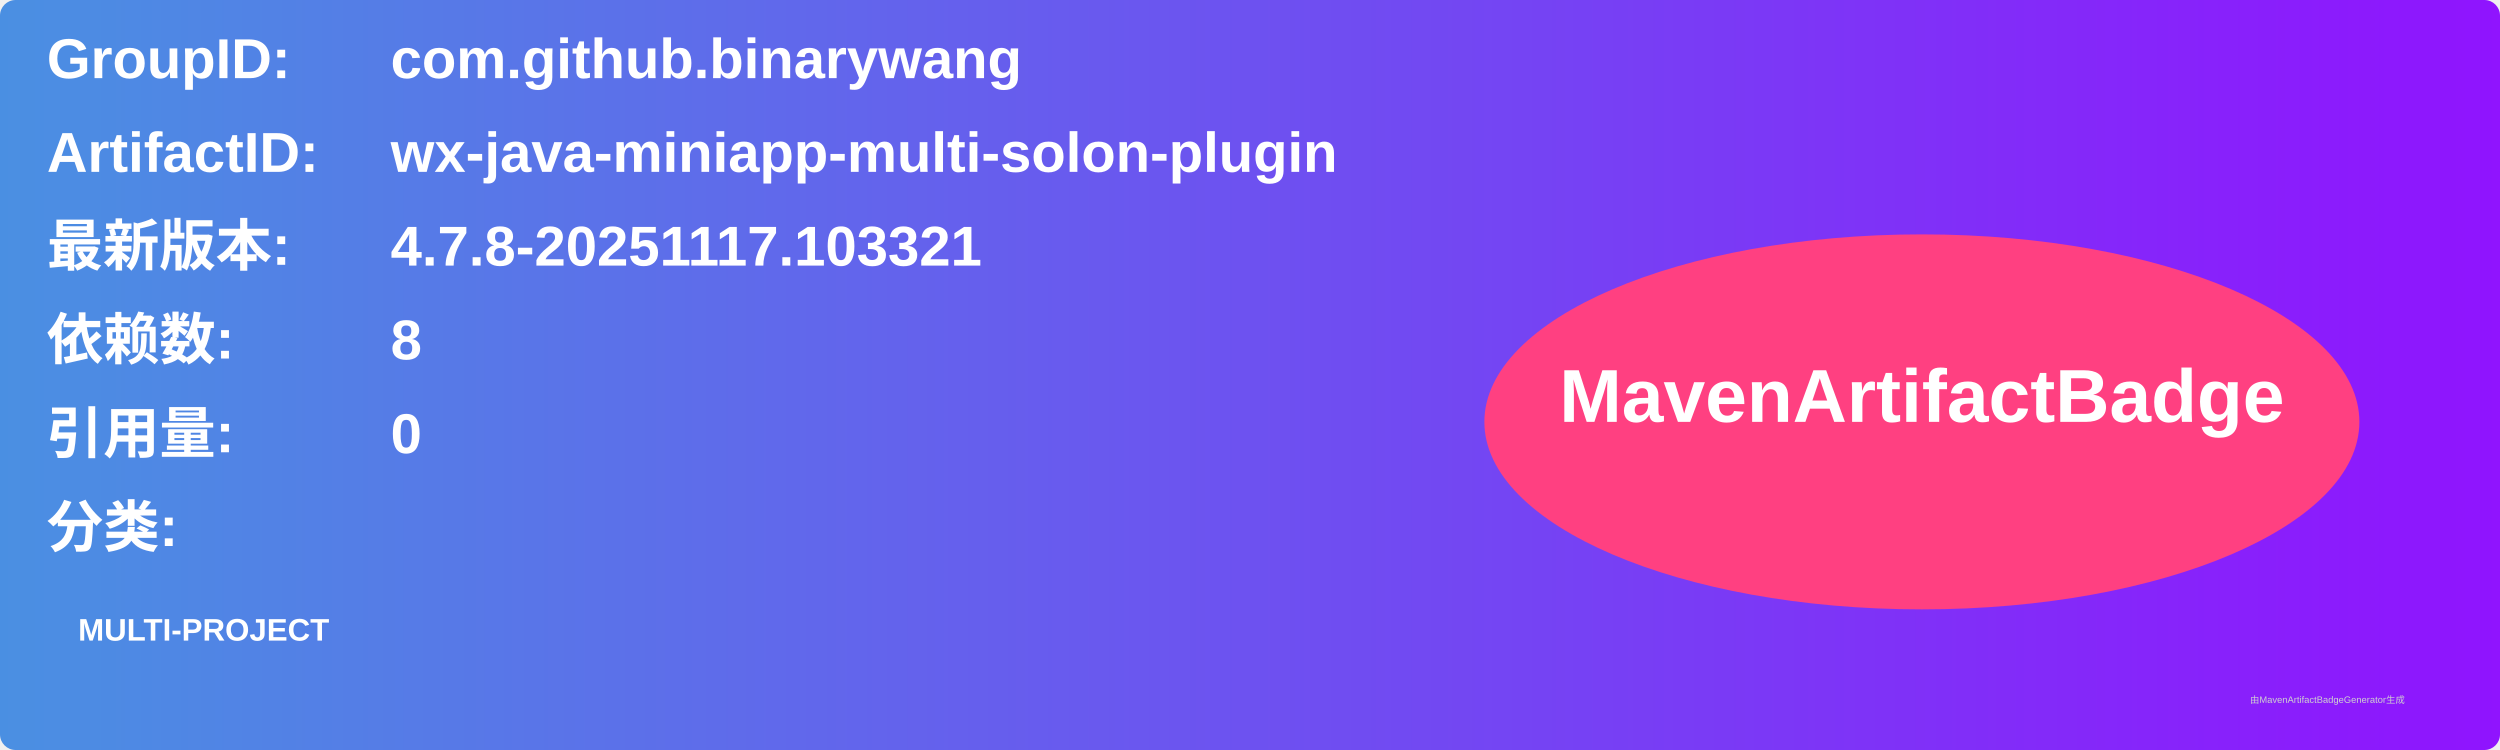
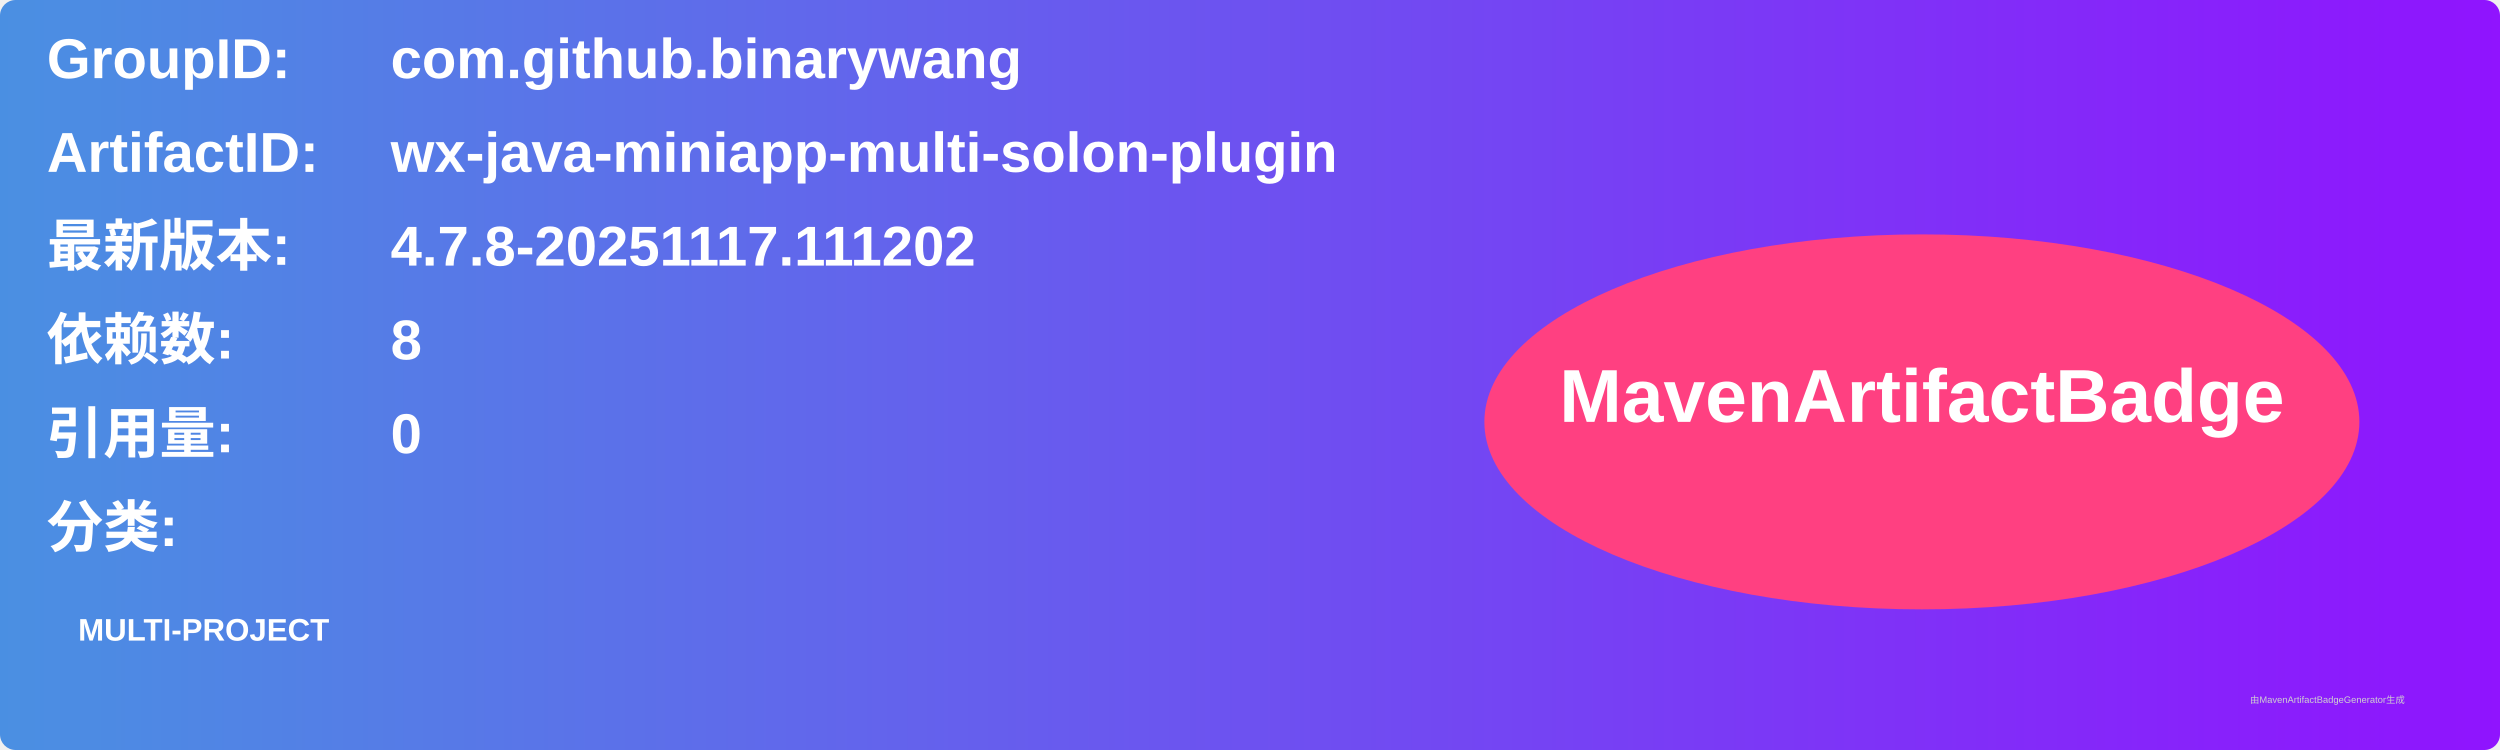
<svg xmlns="http://www.w3.org/2000/svg" width="800" height="240" viewBox="0 0 800 240">
  <linearGradient id="grad" x1="0%" y1="0%" x2="100%" y2="0%">
    <stop offset="0%" stop-color="#4a90e2" />
    <stop offset="100%" stop-color="#9013fe" />
  </linearGradient>
  <rect width="100%" height="100%" rx="5" ry="5" fill="url(#grad)" />
  <g transform="translate(15, 15)">
    <text x="0" y="10" font-family="Arial" font-size="18" fill="white" font-weight="bold" width="260">GroupID:</text>
    <text x="110" y="10" font-family="Arial" font-size="18" fill="white" font-weight="bold" width="460">com.github.binarywang</text>
    <text x="0" y="40" font-family="Arial" font-size="18" fill="white" font-weight="bold" width="260">ArtifactID:</text>
    <text x="110" y="40" font-family="Arial" font-size="18" fill="white" font-weight="bold" width="460">wx-java-miniapp-multi-solon-plugin</text>
    <text x="0" y="70" font-family="Arial" font-size="18" fill="white" font-weight="bold">最新版本:</text>
    <text x="110" y="70" font-family="Arial" font-size="18" fill="white" font-weight="bold">
-       <tspan font-weight="bold">4.7.8-20251117.103321</tspan>
+       <tspan font-weight="bold">4.7.8-20251117.111202</tspan>
    </text>
    <text x="0" y="100" font-family="Arial" font-size="18" fill="white" font-weight="bold">依赖数: </text>
    <text x="110" y="100" font-family="Arial" font-size="18" fill="white">
      <tspan font-weight="bold">8</tspan>
    </text>
    <text x="0" y="130" font-family="Arial" font-size="18" fill="white" font-weight="bold">引用量: </text>
    <text x="110" y="130" font-family="Arial" font-size="18" fill="white">
      <tspan font-weight="bold">0</tspan>
    </text>
    <text x="0" y="160" font-family="Arial" font-size="18" fill="white" font-weight="bold">分类:</text>
    <text x="10" y="190" font-family="Arial" font-size="10" fill="white">
      <tspan font-weight="bold">MULTI-PROJECT</tspan>
    </text>
    <ellipse cx="600" cy="120" rx="140" ry="60" fill="#ff4081" />
    <text x="600" y="120" text-anchor="middle" font-family="Arial" font-size="24" fill="white" font-weight="bold">MavenArtifactBadge</text>
  </g>
  <text x="720" y="225" font-family="Arial" font-size="3" fill="#d0d0d0">由MavenArtifactBadgeGenerator生成</text>
</svg>
